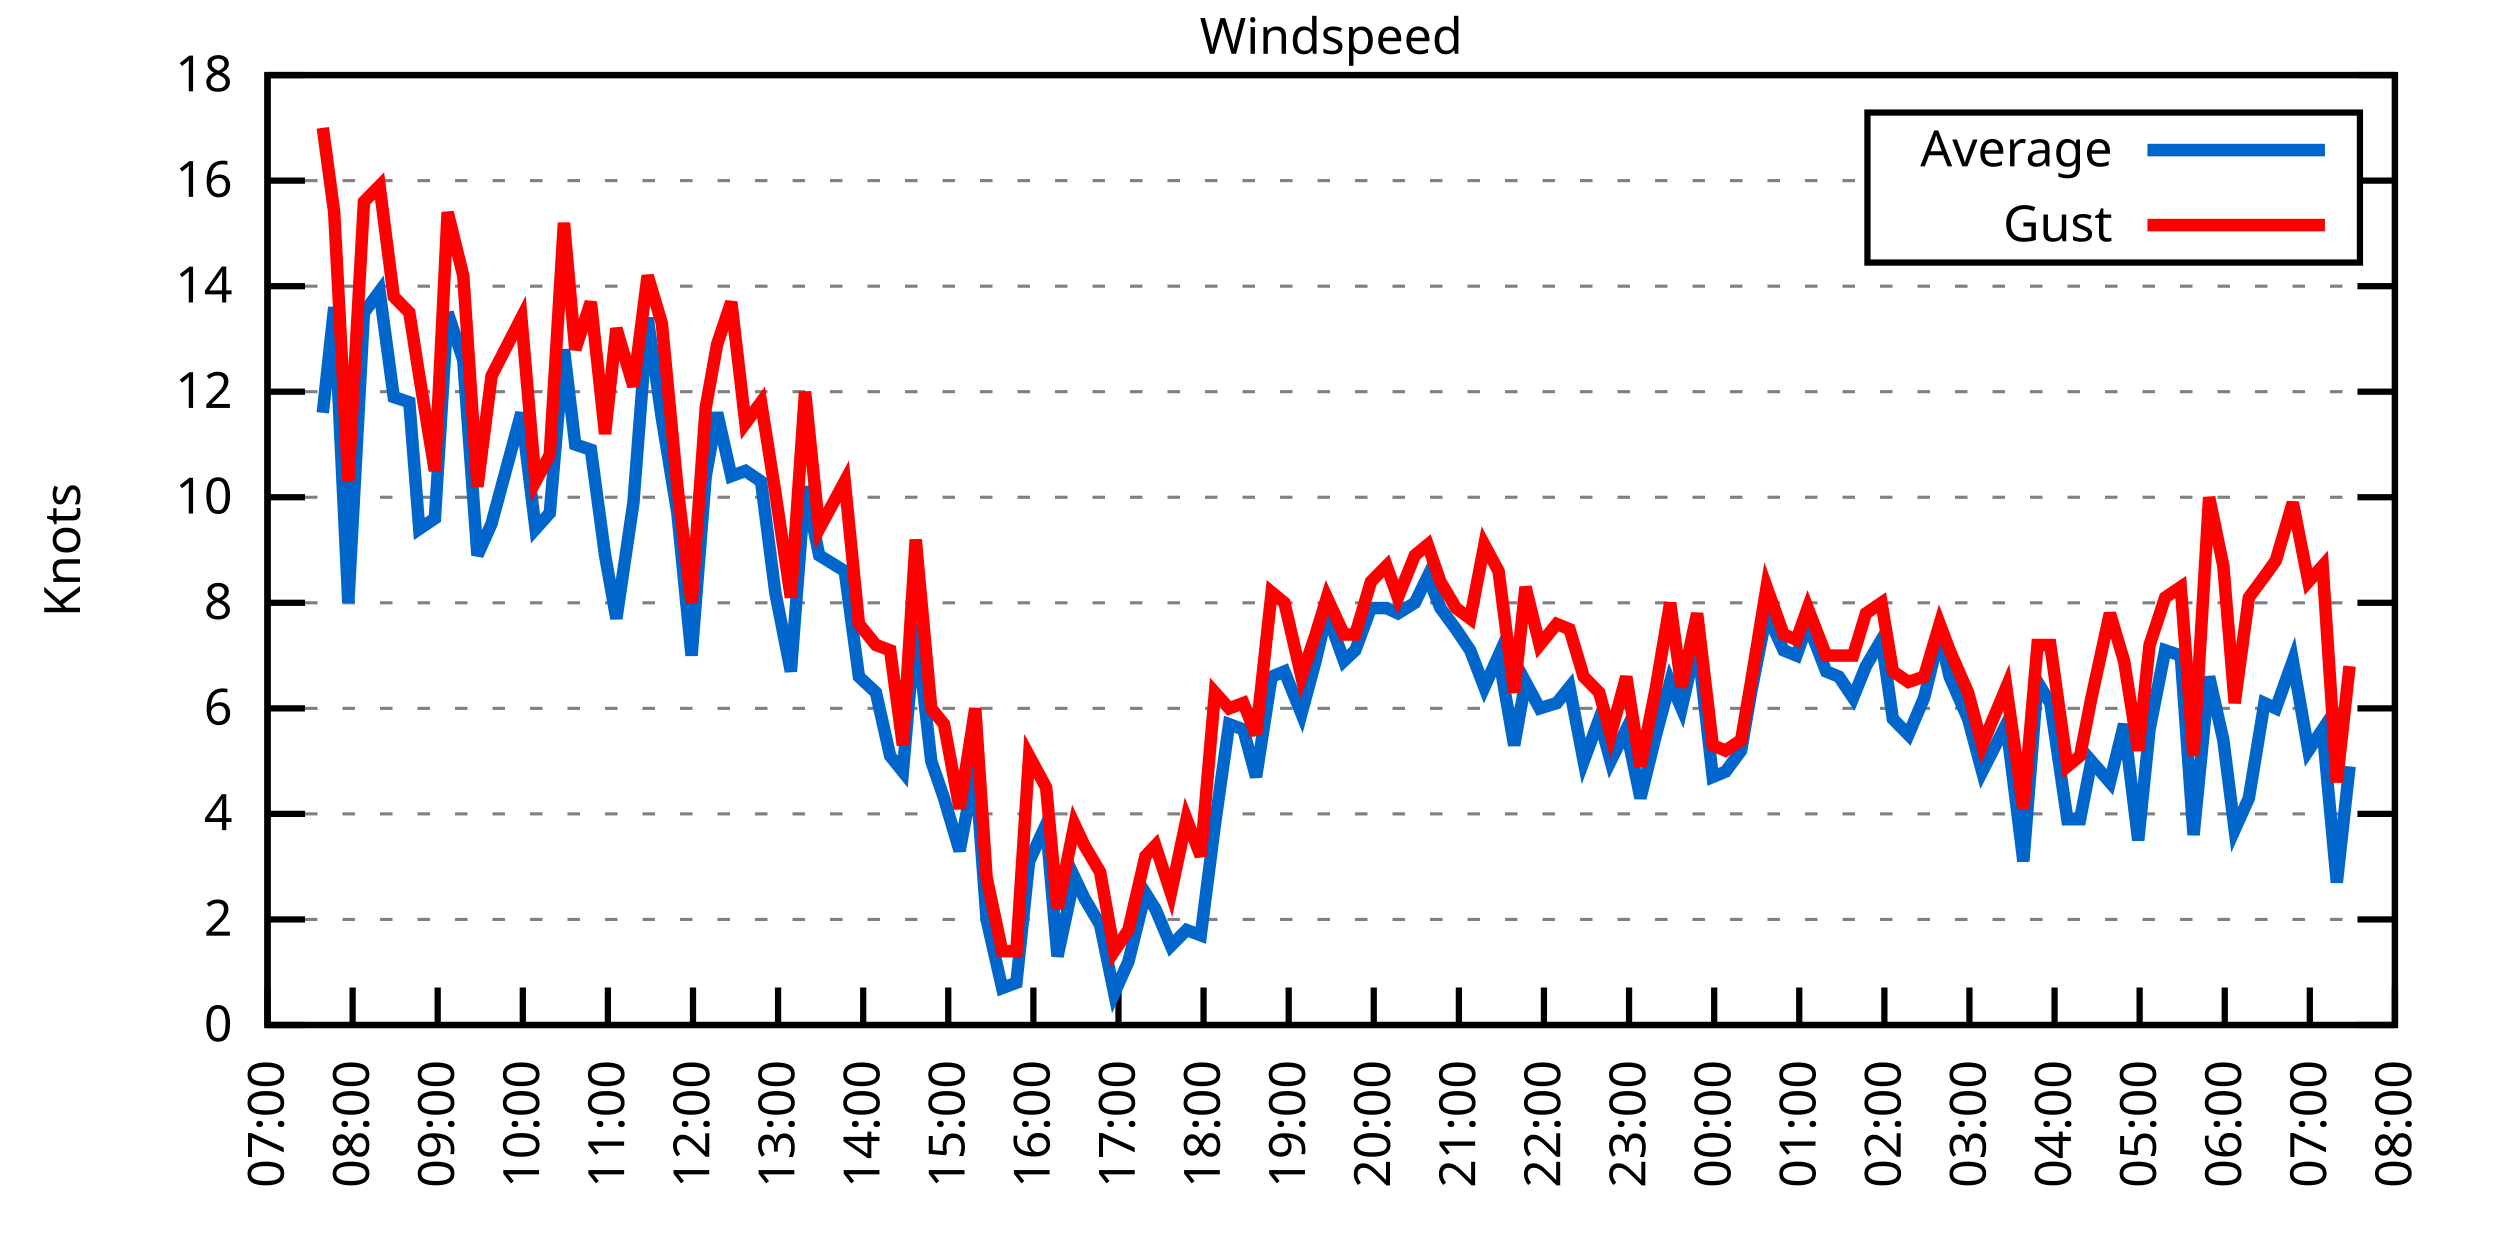
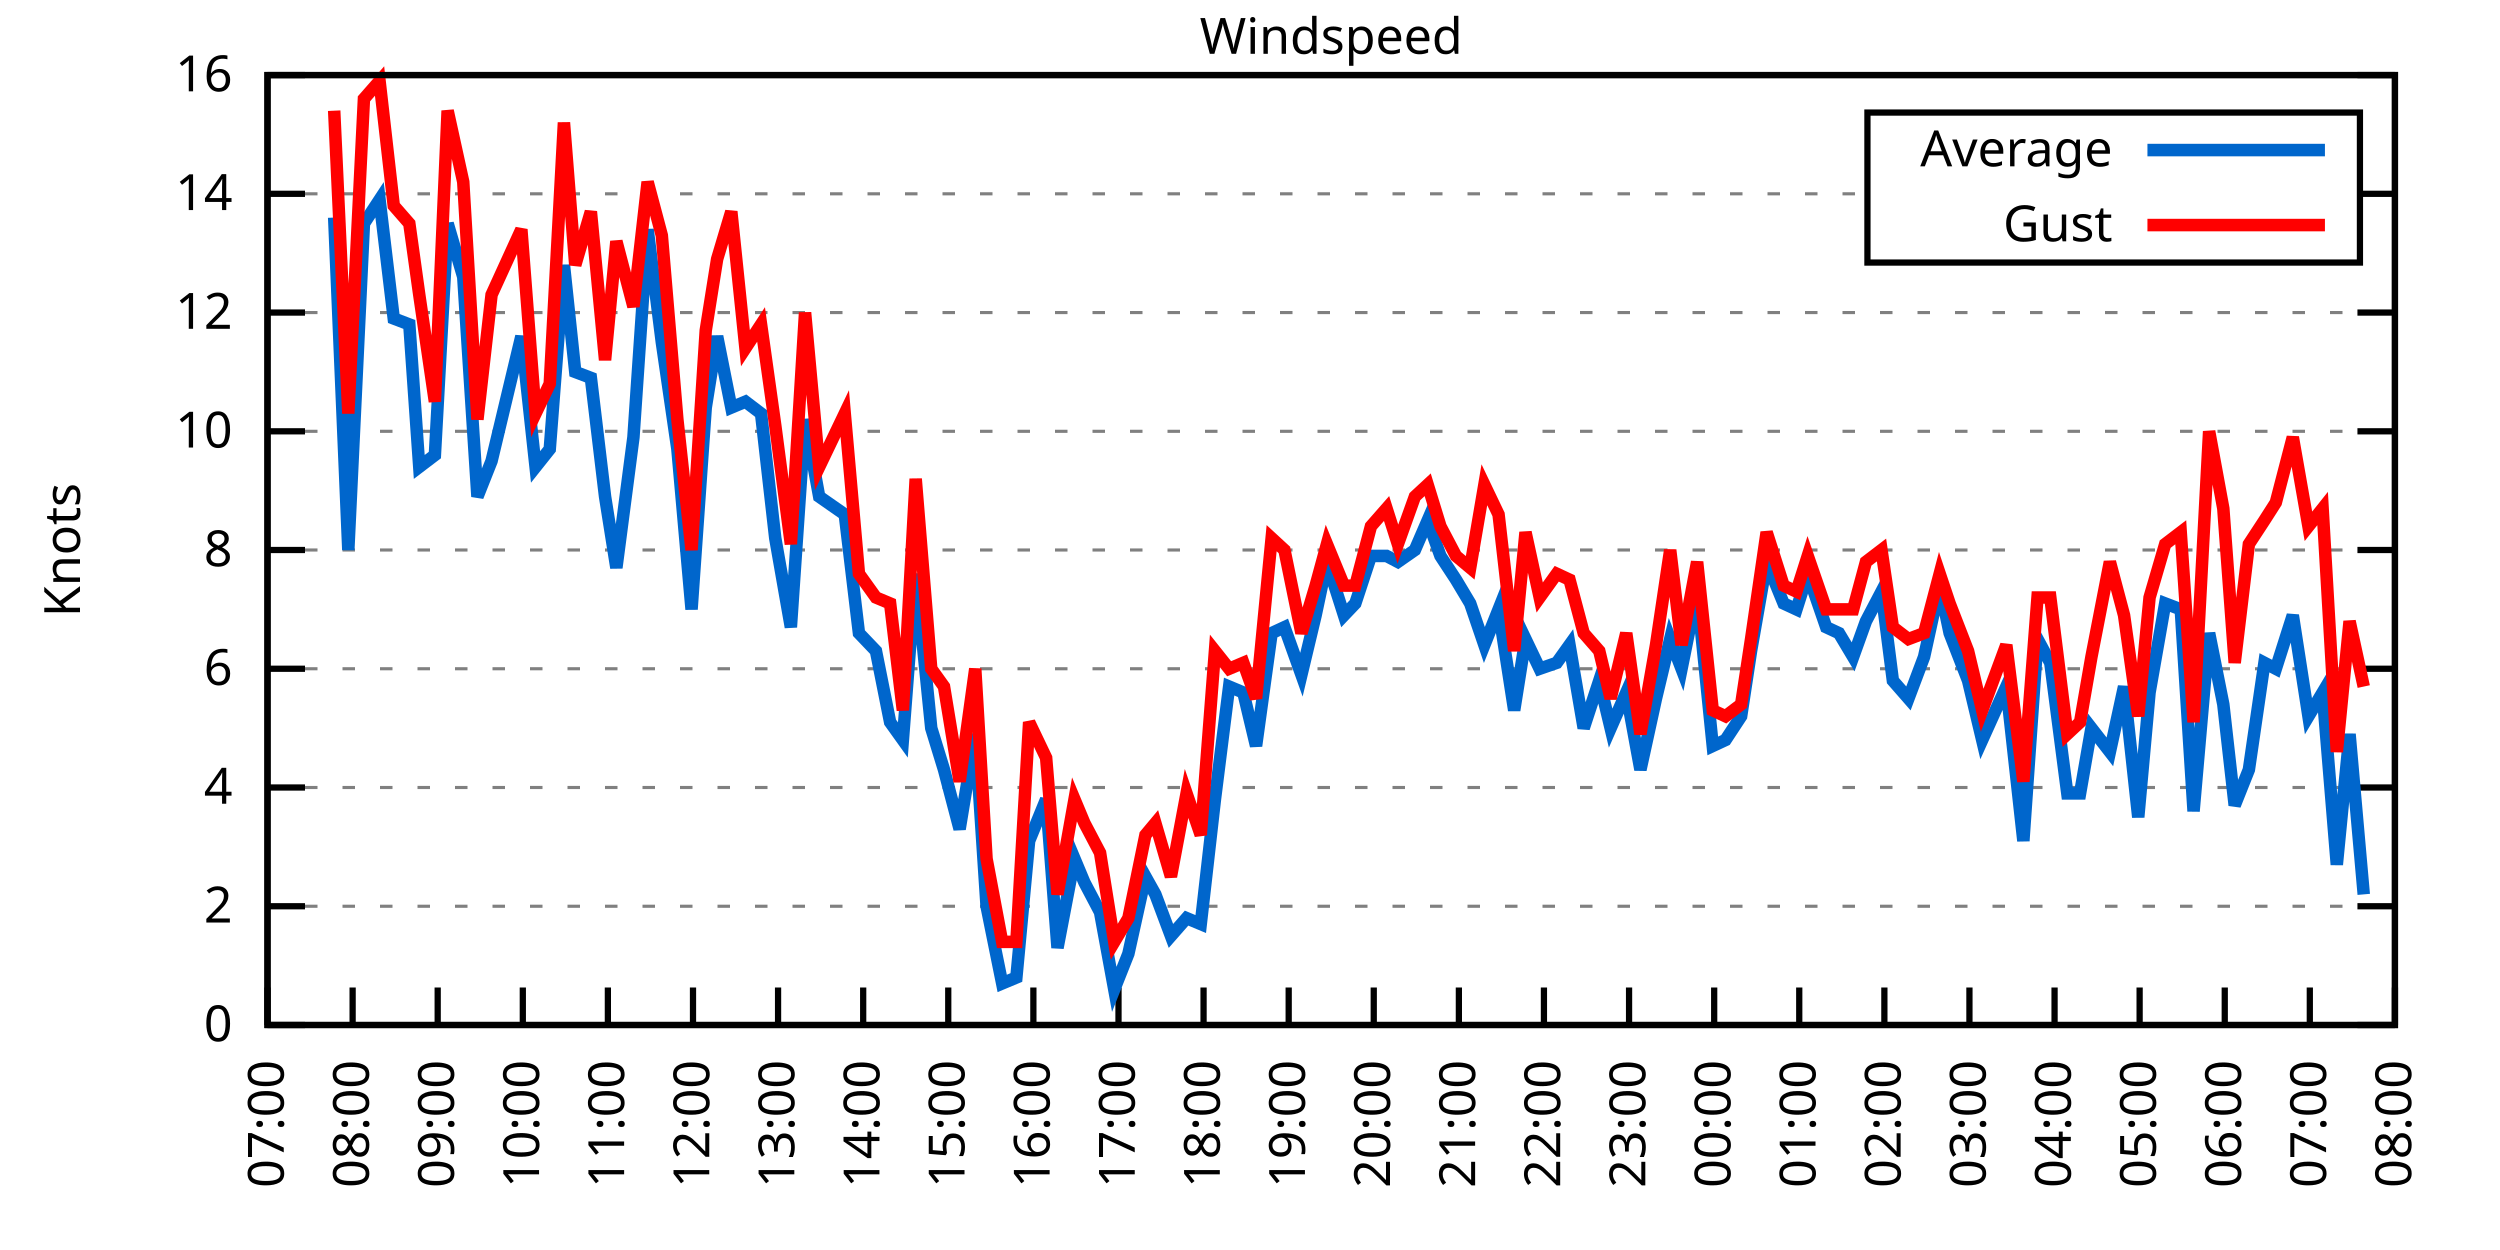
<svg xmlns="http://www.w3.org/2000/svg" xmlns:xlink="http://www.w3.org/1999/xlink" width="400" height="200" viewBox="0 0 400 200">
  <g id="gnuplot_canvas">
    <rect x="0" y="0" width="400" height="200" fill="none" />
    <defs>
      <circle id="gpDot" r="0.5" stroke-width="0.5" stroke="currentColor" />
      <path id="gpPt0" stroke-width="0.333" stroke="currentColor" d="M-1,0 h2 M0,-1 v2" />
      <path id="gpPt1" stroke-width="0.333" stroke="currentColor" d="M-1,-1 L1,1 M1,-1 L-1,1" />
      <path id="gpPt2" stroke-width="0.333" stroke="currentColor" d="M-1,0 L1,0 M0,-1 L0,1 M-1,-1 L1,1 M-1,1 L1,-1" />
      <rect id="gpPt3" stroke-width="0.333" stroke="currentColor" x="-1" y="-1" width="2" height="2" />
      <rect id="gpPt4" stroke-width="0.333" stroke="currentColor" fill="currentColor" x="-1" y="-1" width="2" height="2" />
      <circle id="gpPt5" stroke-width="0.333" stroke="currentColor" cx="0" cy="0" r="1" />
      <use xlink:href="#gpPt5" id="gpPt6" fill="currentColor" stroke="none" />
      <path id="gpPt7" stroke-width="0.333" stroke="currentColor" d="M0,-1.33 L-1.33,0.67 L1.33,0.67 z" />
      <use xlink:href="#gpPt7" id="gpPt8" fill="currentColor" stroke="none" />
      <use xlink:href="#gpPt7" id="gpPt9" stroke="currentColor" transform="rotate(180)" />
      <use xlink:href="#gpPt9" id="gpPt10" fill="currentColor" stroke="none" />
      <use xlink:href="#gpPt3" id="gpPt11" stroke="currentColor" transform="rotate(45)" />
      <use xlink:href="#gpPt11" id="gpPt12" fill="currentColor" stroke="none" />
      <path id="gpPt13" stroke-width="0.333" stroke="currentColor" d="M0,1.330 L1.265,0.411 L0.782,-1.067 L-0.782,-1.076 L-1.265,0.411 z" />
      <use xlink:href="#gpPt13" id="gpPt14" fill="currentColor" stroke="none" />
      <filter id="textbox" filterUnits="objectBoundingBox" x="0" y="0" height="1" width="1">
        <feFlood flood-color="white" flood-opacity="1" result="bgnd" />
        <feComposite in="SourceGraphic" in2="bgnd" operator="atop" />
      </filter>
      <filter id="greybox" filterUnits="objectBoundingBox" x="0" y="0" height="1" width="1">
        <feFlood flood-color="lightgrey" flood-opacity="1" result="grey" />
        <feComposite in="SourceGraphic" in2="grey" operator="atop" />
      </filter>
    </defs>
    <g fill="none" color="white" stroke="currentColor" stroke-width="1.00" stroke-linecap="butt" stroke-linejoin="miter">
</g>
    <g fill="none" color="black" stroke="currentColor" stroke-width="1.00" stroke-linecap="butt" stroke-linejoin="miter">
      <g stroke="none" shape-rendering="crispEdges">
        <polygon fill="rgb(255, 255, 255)" points="42.80,164.00 383.18,164.00 383.18,12.02 42.80,12.02 " />
      </g>
    </g>
    <g fill="none" color="black" stroke="currentColor" stroke-width="1.00" stroke-linecap="butt" stroke-linejoin="miter">
</g>
    <g fill="none" color="black" stroke="black" stroke-width="0.50" stroke-linecap="butt" stroke-linejoin="miter">
</g>
    <g fill="none" color="gray" stroke="currentColor" stroke-width="0.50" stroke-linecap="butt" stroke-linejoin="miter">
      <path stroke="gray" stroke-dasharray="2,4" class="gridline" d="M42.80,164.00 L383.19,164.00  " />
    </g>
    <g fill="none" color="gray" stroke="gray" stroke-width="1.00" stroke-linecap="butt" stroke-linejoin="miter">
</g>
    <g fill="none" color="black" stroke="currentColor" stroke-width="1.00" stroke-linecap="butt" stroke-linejoin="miter">
      <path stroke="black" d="M42.80,164.00 L48.80,164.00 M383.19,164.00 L377.19,164.00  " />
      <g transform="translate(37.20,166.60)" stroke="none" fill="black" font-family="Sans" font-size="8.00" text-anchor="end">
        <text>
          <tspan font-family="Sans"> 0</tspan>
        </text>
      </g>
    </g>
    <g fill="none" color="black" stroke="currentColor" stroke-width="1.00" stroke-linecap="butt" stroke-linejoin="miter">
</g>
    <g fill="none" color="black" stroke="black" stroke-width="0.50" stroke-linecap="butt" stroke-linejoin="miter">
</g>
    <g fill="none" color="gray" stroke="currentColor" stroke-width="0.50" stroke-linecap="butt" stroke-linejoin="miter">
-       <path stroke="gray" stroke-dasharray="2,4" class="gridline" d="M42.80,147.11 L383.19,147.11  " />
-     </g>
-     <g fill="none" color="gray" stroke="gray" stroke-width="1.00" stroke-linecap="butt" stroke-linejoin="miter">
- </g>
-     <g fill="none" color="black" stroke="currentColor" stroke-width="1.00" stroke-linecap="butt" stroke-linejoin="miter">
-       <path stroke="black" d="M42.80,147.11 L48.80,147.11 M383.19,147.11 L377.19,147.11  " />
-       <g transform="translate(37.20,149.71)" stroke="none" fill="black" font-family="Sans" font-size="8.00" text-anchor="end">
+       <path stroke="gray" stroke-dasharray="2,4" class="gridline" d="M42.80,145.00 L383.19,145.00  " />
+     </g>
+     <g fill="none" color="gray" stroke="gray" stroke-width="1.00" stroke-linecap="butt" stroke-linejoin="miter">
+ </g>
+     <g fill="none" color="black" stroke="currentColor" stroke-width="1.00" stroke-linecap="butt" stroke-linejoin="miter">
+       <path stroke="black" d="M42.80,145.00 L48.80,145.00 M383.19,145.00 L377.19,145.00  " />
+       <g transform="translate(37.20,147.60)" stroke="none" fill="black" font-family="Sans" font-size="8.00" text-anchor="end">
        <text>
          <tspan font-family="Sans"> 2</tspan>
        </text>
      </g>
    </g>
    <g fill="none" color="black" stroke="currentColor" stroke-width="1.00" stroke-linecap="butt" stroke-linejoin="miter">
</g>
    <g fill="none" color="black" stroke="black" stroke-width="0.50" stroke-linecap="butt" stroke-linejoin="miter">
</g>
    <g fill="none" color="gray" stroke="currentColor" stroke-width="0.50" stroke-linecap="butt" stroke-linejoin="miter">
-       <path stroke="gray" stroke-dasharray="2,4" class="gridline" d="M42.80,130.22 L383.19,130.22  " />
-     </g>
-     <g fill="none" color="gray" stroke="gray" stroke-width="1.00" stroke-linecap="butt" stroke-linejoin="miter">
- </g>
-     <g fill="none" color="black" stroke="currentColor" stroke-width="1.00" stroke-linecap="butt" stroke-linejoin="miter">
-       <path stroke="black" d="M42.80,130.22 L48.80,130.22 M383.19,130.22 L377.19,130.22  " />
-       <g transform="translate(37.20,132.82)" stroke="none" fill="black" font-family="Sans" font-size="8.00" text-anchor="end">
+       <path stroke="gray" stroke-dasharray="2,4" class="gridline" d="M42.80,126.00 L383.19,126.00  " />
+     </g>
+     <g fill="none" color="gray" stroke="gray" stroke-width="1.00" stroke-linecap="butt" stroke-linejoin="miter">
+ </g>
+     <g fill="none" color="black" stroke="currentColor" stroke-width="1.00" stroke-linecap="butt" stroke-linejoin="miter">
+       <path stroke="black" d="M42.80,126.00 L48.80,126.00 M383.19,126.00 L377.19,126.00  " />
+       <g transform="translate(37.20,128.60)" stroke="none" fill="black" font-family="Sans" font-size="8.00" text-anchor="end">
        <text>
          <tspan font-family="Sans"> 4</tspan>
        </text>
      </g>
    </g>
    <g fill="none" color="black" stroke="currentColor" stroke-width="1.00" stroke-linecap="butt" stroke-linejoin="miter">
</g>
    <g fill="none" color="black" stroke="black" stroke-width="0.50" stroke-linecap="butt" stroke-linejoin="miter">
</g>
    <g fill="none" color="gray" stroke="currentColor" stroke-width="0.50" stroke-linecap="butt" stroke-linejoin="miter">
-       <path stroke="gray" stroke-dasharray="2,4" class="gridline" d="M42.80,113.34 L383.19,113.34  " />
-     </g>
-     <g fill="none" color="gray" stroke="gray" stroke-width="1.00" stroke-linecap="butt" stroke-linejoin="miter">
- </g>
-     <g fill="none" color="black" stroke="currentColor" stroke-width="1.00" stroke-linecap="butt" stroke-linejoin="miter">
-       <path stroke="black" d="M42.80,113.34 L48.80,113.34 M383.19,113.34 L377.19,113.34  " />
-       <g transform="translate(37.20,115.94)" stroke="none" fill="black" font-family="Sans" font-size="8.00" text-anchor="end">
+       <path stroke="gray" stroke-dasharray="2,4" class="gridline" d="M42.80,107.00 L383.19,107.00  " />
+     </g>
+     <g fill="none" color="gray" stroke="gray" stroke-width="1.00" stroke-linecap="butt" stroke-linejoin="miter">
+ </g>
+     <g fill="none" color="black" stroke="currentColor" stroke-width="1.00" stroke-linecap="butt" stroke-linejoin="miter">
+       <path stroke="black" d="M42.80,107.00 L48.80,107.00 M383.19,107.00 L377.19,107.00  " />
+       <g transform="translate(37.20,109.60)" stroke="none" fill="black" font-family="Sans" font-size="8.00" text-anchor="end">
        <text>
          <tspan font-family="Sans"> 6</tspan>
        </text>
      </g>
    </g>
    <g fill="none" color="black" stroke="currentColor" stroke-width="1.00" stroke-linecap="butt" stroke-linejoin="miter">
</g>
    <g fill="none" color="black" stroke="black" stroke-width="0.50" stroke-linecap="butt" stroke-linejoin="miter">
</g>
    <g fill="none" color="gray" stroke="currentColor" stroke-width="0.50" stroke-linecap="butt" stroke-linejoin="miter">
-       <path stroke="gray" stroke-dasharray="2,4" class="gridline" d="M42.80,96.45 L383.19,96.45  " />
-     </g>
-     <g fill="none" color="gray" stroke="gray" stroke-width="1.00" stroke-linecap="butt" stroke-linejoin="miter">
- </g>
-     <g fill="none" color="black" stroke="currentColor" stroke-width="1.00" stroke-linecap="butt" stroke-linejoin="miter">
-       <path stroke="black" d="M42.80,96.45 L48.80,96.45 M383.19,96.45 L377.19,96.45  " />
-       <g transform="translate(37.20,99.05)" stroke="none" fill="black" font-family="Sans" font-size="8.00" text-anchor="end">
+       <path stroke="gray" stroke-dasharray="2,4" class="gridline" d="M42.80,88.00 L383.19,88.00  " />
+     </g>
+     <g fill="none" color="gray" stroke="gray" stroke-width="1.00" stroke-linecap="butt" stroke-linejoin="miter">
+ </g>
+     <g fill="none" color="black" stroke="currentColor" stroke-width="1.00" stroke-linecap="butt" stroke-linejoin="miter">
+       <path stroke="black" d="M42.80,88.00 L48.80,88.00 M383.19,88.00 L377.19,88.00  " />
+       <g transform="translate(37.20,90.60)" stroke="none" fill="black" font-family="Sans" font-size="8.00" text-anchor="end">
        <text>
          <tspan font-family="Sans"> 8</tspan>
        </text>
      </g>
    </g>
    <g fill="none" color="black" stroke="currentColor" stroke-width="1.00" stroke-linecap="butt" stroke-linejoin="miter">
</g>
    <g fill="none" color="black" stroke="black" stroke-width="0.50" stroke-linecap="butt" stroke-linejoin="miter">
</g>
    <g fill="none" color="gray" stroke="currentColor" stroke-width="0.50" stroke-linecap="butt" stroke-linejoin="miter">
-       <path stroke="gray" stroke-dasharray="2,4" class="gridline" d="M42.80,79.56 L383.19,79.56  " />
-     </g>
-     <g fill="none" color="gray" stroke="gray" stroke-width="1.00" stroke-linecap="butt" stroke-linejoin="miter">
- </g>
-     <g fill="none" color="black" stroke="currentColor" stroke-width="1.00" stroke-linecap="butt" stroke-linejoin="miter">
-       <path stroke="black" d="M42.80,79.56 L48.80,79.56 M383.19,79.56 L377.19,79.56  " />
-       <g transform="translate(37.20,82.16)" stroke="none" fill="black" font-family="Sans" font-size="8.00" text-anchor="end">
+       <path stroke="gray" stroke-dasharray="2,4" class="gridline" d="M42.80,69.01 L383.19,69.01  " />
+     </g>
+     <g fill="none" color="gray" stroke="gray" stroke-width="1.00" stroke-linecap="butt" stroke-linejoin="miter">
+ </g>
+     <g fill="none" color="black" stroke="currentColor" stroke-width="1.00" stroke-linecap="butt" stroke-linejoin="miter">
+       <path stroke="black" d="M42.80,69.01 L48.80,69.01 M383.19,69.01 L377.19,69.01  " />
+       <g transform="translate(37.20,71.61)" stroke="none" fill="black" font-family="Sans" font-size="8.00" text-anchor="end">
        <text>
          <tspan font-family="Sans"> 10</tspan>
        </text>
      </g>
    </g>
    <g fill="none" color="black" stroke="currentColor" stroke-width="1.00" stroke-linecap="butt" stroke-linejoin="miter">
</g>
    <g fill="none" color="black" stroke="black" stroke-width="0.50" stroke-linecap="butt" stroke-linejoin="miter">
</g>
    <g fill="none" color="gray" stroke="currentColor" stroke-width="0.50" stroke-linecap="butt" stroke-linejoin="miter">
-       <path stroke="gray" stroke-dasharray="2,4" class="gridline" d="M42.80,62.67 L383.19,62.67  " />
-     </g>
-     <g fill="none" color="gray" stroke="gray" stroke-width="1.00" stroke-linecap="butt" stroke-linejoin="miter">
- </g>
-     <g fill="none" color="black" stroke="currentColor" stroke-width="1.00" stroke-linecap="butt" stroke-linejoin="miter">
-       <path stroke="black" d="M42.80,62.67 L48.80,62.67 M383.19,62.67 L377.19,62.67  " />
-       <g transform="translate(37.20,65.27)" stroke="none" fill="black" font-family="Sans" font-size="8.00" text-anchor="end">
+       <path stroke="gray" stroke-dasharray="2,4" class="gridline" d="M42.80,50.01 L383.19,50.01  " />
+     </g>
+     <g fill="none" color="gray" stroke="gray" stroke-width="1.00" stroke-linecap="butt" stroke-linejoin="miter">
+ </g>
+     <g fill="none" color="black" stroke="currentColor" stroke-width="1.00" stroke-linecap="butt" stroke-linejoin="miter">
+       <path stroke="black" d="M42.80,50.01 L48.80,50.01 M383.19,50.01 L377.19,50.01  " />
+       <g transform="translate(37.20,52.61)" stroke="none" fill="black" font-family="Sans" font-size="8.00" text-anchor="end">
        <text>
          <tspan font-family="Sans"> 12</tspan>
        </text>
      </g>
    </g>
    <g fill="none" color="black" stroke="currentColor" stroke-width="1.00" stroke-linecap="butt" stroke-linejoin="miter">
</g>
    <g fill="none" color="black" stroke="black" stroke-width="0.50" stroke-linecap="butt" stroke-linejoin="miter">
</g>
    <g fill="none" color="gray" stroke="currentColor" stroke-width="0.50" stroke-linecap="butt" stroke-linejoin="miter">
-       <path stroke="gray" stroke-dasharray="2,4" class="gridline" d="M42.80,45.79 L383.19,45.79  " />
-     </g>
-     <g fill="none" color="gray" stroke="gray" stroke-width="1.00" stroke-linecap="butt" stroke-linejoin="miter">
- </g>
-     <g fill="none" color="black" stroke="currentColor" stroke-width="1.00" stroke-linecap="butt" stroke-linejoin="miter">
-       <path stroke="black" d="M42.80,45.79 L48.80,45.79 M383.19,45.79 L377.19,45.79  " />
-       <g transform="translate(37.20,48.39)" stroke="none" fill="black" font-family="Sans" font-size="8.00" text-anchor="end">
+       <path stroke="gray" stroke-dasharray="2,4" class="gridline" d="M42.80,31.01 L298.79,31.01 M377.59,31.01 L383.19,31.01  " />
+     </g>
+     <g fill="none" color="gray" stroke="gray" stroke-width="1.00" stroke-linecap="butt" stroke-linejoin="miter">
+ </g>
+     <g fill="none" color="black" stroke="currentColor" stroke-width="1.00" stroke-linecap="butt" stroke-linejoin="miter">
+       <path stroke="black" d="M42.80,31.01 L48.80,31.01 M383.19,31.01 L377.19,31.01  " />
+       <g transform="translate(37.20,33.61)" stroke="none" fill="black" font-family="Sans" font-size="8.00" text-anchor="end">
        <text>
          <tspan font-family="Sans"> 14</tspan>
-         </text>
-       </g>
-     </g>
-     <g fill="none" color="black" stroke="currentColor" stroke-width="1.00" stroke-linecap="butt" stroke-linejoin="miter">
- </g>
-     <g fill="none" color="black" stroke="black" stroke-width="0.50" stroke-linecap="butt" stroke-linejoin="miter">
- </g>
-     <g fill="none" color="gray" stroke="currentColor" stroke-width="0.50" stroke-linecap="butt" stroke-linejoin="miter">
-       <path stroke="gray" stroke-dasharray="2,4" class="gridline" d="M42.80,28.90 L298.79,28.90 M377.59,28.90 L383.19,28.90  " />
-     </g>
-     <g fill="none" color="gray" stroke="gray" stroke-width="1.00" stroke-linecap="butt" stroke-linejoin="miter">
- </g>
-     <g fill="none" color="black" stroke="currentColor" stroke-width="1.00" stroke-linecap="butt" stroke-linejoin="miter">
-       <path stroke="black" d="M42.80,28.90 L48.80,28.90 M383.19,28.90 L377.19,28.90  " />
-       <g transform="translate(37.20,31.50)" stroke="none" fill="black" font-family="Sans" font-size="8.00" text-anchor="end">
-         <text>
-           <tspan font-family="Sans"> 16</tspan>
        </text>
      </g>
    </g>
    <g fill="none" color="black" stroke="currentColor" stroke-width="1.00" stroke-linecap="butt" stroke-linejoin="miter">
</g>
    <g fill="none" color="black" stroke="black" stroke-width="0.50" stroke-linecap="butt" stroke-linejoin="miter">
</g>
    <g fill="none" color="gray" stroke="currentColor" stroke-width="0.50" stroke-linecap="butt" stroke-linejoin="miter">
      <path stroke="gray" stroke-dasharray="2,4" class="gridline" d="M42.80,12.01 L383.19,12.01  " />
    </g>
    <g fill="none" color="gray" stroke="gray" stroke-width="1.00" stroke-linecap="butt" stroke-linejoin="miter">
</g>
    <g fill="none" color="black" stroke="currentColor" stroke-width="1.00" stroke-linecap="butt" stroke-linejoin="miter">
      <path stroke="black" d="M42.80,12.01 L48.80,12.01 M383.19,12.01 L377.19,12.01  " />
      <g transform="translate(37.20,14.61)" stroke="none" fill="black" font-family="Sans" font-size="8.00" text-anchor="end">
        <text>
-           <tspan font-family="Sans"> 18</tspan>
+           <tspan font-family="Sans"> 16</tspan>
        </text>
      </g>
    </g>
    <g fill="none" color="black" stroke="currentColor" stroke-width="1.00" stroke-linecap="butt" stroke-linejoin="miter">
      <path stroke="black" d="M42.80,164.00 L42.80,158.00  " />
      <g transform="translate(45.40,169.60) rotate(270.00)" stroke="none" fill="black" font-family="Sans" font-size="8.00" text-anchor="end">
        <text>
          <tspan font-family="Sans">07:00</tspan>
        </text>
      </g>
    </g>
    <g fill="none" color="black" stroke="currentColor" stroke-width="1.00" stroke-linecap="butt" stroke-linejoin="miter">
      <path stroke="black" d="M56.42,164.00 L56.42,158.00  " />
      <g transform="translate(59.02,169.60) rotate(270.00)" stroke="none" fill="black" font-family="Sans" font-size="8.00" text-anchor="end">
        <text>
          <tspan font-family="Sans">08:00</tspan>
        </text>
      </g>
    </g>
    <g fill="none" color="black" stroke="currentColor" stroke-width="1.00" stroke-linecap="butt" stroke-linejoin="miter">
      <path stroke="black" d="M70.03,164.00 L70.03,158.00  " />
      <g transform="translate(72.63,169.60) rotate(270.00)" stroke="none" fill="black" font-family="Sans" font-size="8.00" text-anchor="end">
        <text>
          <tspan font-family="Sans">09:00</tspan>
        </text>
      </g>
    </g>
    <g fill="none" color="black" stroke="currentColor" stroke-width="1.00" stroke-linecap="butt" stroke-linejoin="miter">
      <path stroke="black" d="M83.65,164.00 L83.65,158.00  " />
      <g transform="translate(86.25,169.60) rotate(270.00)" stroke="none" fill="black" font-family="Sans" font-size="8.00" text-anchor="end">
        <text>
          <tspan font-family="Sans">10:00</tspan>
        </text>
      </g>
    </g>
    <g fill="none" color="black" stroke="currentColor" stroke-width="1.00" stroke-linecap="butt" stroke-linejoin="miter">
      <path stroke="black" d="M97.26,164.00 L97.26,158.00  " />
      <g transform="translate(99.86,169.60) rotate(270.00)" stroke="none" fill="black" font-family="Sans" font-size="8.00" text-anchor="end">
        <text>
          <tspan font-family="Sans">11:00</tspan>
        </text>
      </g>
    </g>
    <g fill="none" color="black" stroke="currentColor" stroke-width="1.00" stroke-linecap="butt" stroke-linejoin="miter">
      <path stroke="black" d="M110.88,164.00 L110.88,158.00  " />
      <g transform="translate(113.48,169.60) rotate(270.00)" stroke="none" fill="black" font-family="Sans" font-size="8.00" text-anchor="end">
        <text>
          <tspan font-family="Sans">12:00</tspan>
        </text>
      </g>
    </g>
    <g fill="none" color="black" stroke="currentColor" stroke-width="1.00" stroke-linecap="butt" stroke-linejoin="miter">
      <path stroke="black" d="M124.49,164.00 L124.49,158.00  " />
      <g transform="translate(127.09,169.60) rotate(270.00)" stroke="none" fill="black" font-family="Sans" font-size="8.00" text-anchor="end">
        <text>
          <tspan font-family="Sans">13:00</tspan>
        </text>
      </g>
    </g>
    <g fill="none" color="black" stroke="currentColor" stroke-width="1.00" stroke-linecap="butt" stroke-linejoin="miter">
      <path stroke="black" d="M138.11,164.00 L138.11,158.00  " />
      <g transform="translate(140.71,169.60) rotate(270.00)" stroke="none" fill="black" font-family="Sans" font-size="8.00" text-anchor="end">
        <text>
          <tspan font-family="Sans">14:00</tspan>
        </text>
      </g>
    </g>
    <g fill="none" color="black" stroke="currentColor" stroke-width="1.00" stroke-linecap="butt" stroke-linejoin="miter">
      <path stroke="black" d="M151.72,164.00 L151.72,158.00  " />
      <g transform="translate(154.32,169.60) rotate(270.00)" stroke="none" fill="black" font-family="Sans" font-size="8.00" text-anchor="end">
        <text>
          <tspan font-family="Sans">15:00</tspan>
        </text>
      </g>
    </g>
    <g fill="none" color="black" stroke="currentColor" stroke-width="1.00" stroke-linecap="butt" stroke-linejoin="miter">
      <path stroke="black" d="M165.34,164.00 L165.34,158.00  " />
      <g transform="translate(167.94,169.60) rotate(270.00)" stroke="none" fill="black" font-family="Sans" font-size="8.00" text-anchor="end">
        <text>
          <tspan font-family="Sans">16:00</tspan>
        </text>
      </g>
    </g>
    <g fill="none" color="black" stroke="currentColor" stroke-width="1.00" stroke-linecap="butt" stroke-linejoin="miter">
      <path stroke="black" d="M178.96,164.00 L178.96,158.00  " />
      <g transform="translate(181.56,169.60) rotate(270.00)" stroke="none" fill="black" font-family="Sans" font-size="8.00" text-anchor="end">
        <text>
          <tspan font-family="Sans">17:00</tspan>
        </text>
      </g>
    </g>
    <g fill="none" color="black" stroke="currentColor" stroke-width="1.00" stroke-linecap="butt" stroke-linejoin="miter">
      <path stroke="black" d="M192.57,164.00 L192.57,158.00  " />
      <g transform="translate(195.17,169.60) rotate(270.00)" stroke="none" fill="black" font-family="Sans" font-size="8.00" text-anchor="end">
        <text>
          <tspan font-family="Sans">18:00</tspan>
        </text>
      </g>
    </g>
    <g fill="none" color="black" stroke="currentColor" stroke-width="1.00" stroke-linecap="butt" stroke-linejoin="miter">
      <path stroke="black" d="M206.19,164.00 L206.19,158.00  " />
      <g transform="translate(208.79,169.60) rotate(270.00)" stroke="none" fill="black" font-family="Sans" font-size="8.00" text-anchor="end">
        <text>
          <tspan font-family="Sans">19:00</tspan>
        </text>
      </g>
    </g>
    <g fill="none" color="black" stroke="currentColor" stroke-width="1.00" stroke-linecap="butt" stroke-linejoin="miter">
      <path stroke="black" d="M219.80,164.00 L219.80,158.00  " />
      <g transform="translate(222.40,169.60) rotate(270.00)" stroke="none" fill="black" font-family="Sans" font-size="8.00" text-anchor="end">
        <text>
          <tspan font-family="Sans">20:00</tspan>
        </text>
      </g>
    </g>
    <g fill="none" color="black" stroke="currentColor" stroke-width="1.00" stroke-linecap="butt" stroke-linejoin="miter">
      <path stroke="black" d="M233.42,164.00 L233.42,158.00  " />
      <g transform="translate(236.02,169.60) rotate(270.00)" stroke="none" fill="black" font-family="Sans" font-size="8.00" text-anchor="end">
        <text>
          <tspan font-family="Sans">21:00</tspan>
        </text>
      </g>
    </g>
    <g fill="none" color="black" stroke="currentColor" stroke-width="1.00" stroke-linecap="butt" stroke-linejoin="miter">
      <path stroke="black" d="M247.03,164.00 L247.03,158.00  " />
      <g transform="translate(249.63,169.60) rotate(270.00)" stroke="none" fill="black" font-family="Sans" font-size="8.00" text-anchor="end">
        <text>
          <tspan font-family="Sans">22:00</tspan>
        </text>
      </g>
    </g>
    <g fill="none" color="black" stroke="currentColor" stroke-width="1.00" stroke-linecap="butt" stroke-linejoin="miter">
      <path stroke="black" d="M260.65,164.00 L260.65,158.00  " />
      <g transform="translate(263.25,169.60) rotate(270.00)" stroke="none" fill="black" font-family="Sans" font-size="8.00" text-anchor="end">
        <text>
          <tspan font-family="Sans">23:00</tspan>
        </text>
      </g>
    </g>
    <g fill="none" color="black" stroke="currentColor" stroke-width="1.00" stroke-linecap="butt" stroke-linejoin="miter">
      <path stroke="black" d="M274.27,164.00 L274.27,158.00  " />
      <g transform="translate(276.87,169.60) rotate(270.00)" stroke="none" fill="black" font-family="Sans" font-size="8.00" text-anchor="end">
        <text>
          <tspan font-family="Sans">00:00</tspan>
        </text>
      </g>
    </g>
    <g fill="none" color="black" stroke="currentColor" stroke-width="1.00" stroke-linecap="butt" stroke-linejoin="miter">
      <path stroke="black" d="M287.88,164.00 L287.88,158.00  " />
      <g transform="translate(290.48,169.60) rotate(270.00)" stroke="none" fill="black" font-family="Sans" font-size="8.00" text-anchor="end">
        <text>
          <tspan font-family="Sans">01:00</tspan>
        </text>
      </g>
    </g>
    <g fill="none" color="black" stroke="currentColor" stroke-width="1.00" stroke-linecap="butt" stroke-linejoin="miter">
      <path stroke="black" d="M301.50,164.00 L301.50,158.00  " />
      <g transform="translate(304.10,169.60) rotate(270.00)" stroke="none" fill="black" font-family="Sans" font-size="8.00" text-anchor="end">
        <text>
          <tspan font-family="Sans">02:00</tspan>
        </text>
      </g>
    </g>
    <g fill="none" color="black" stroke="currentColor" stroke-width="1.00" stroke-linecap="butt" stroke-linejoin="miter">
      <path stroke="black" d="M315.11,164.00 L315.11,158.00  " />
      <g transform="translate(317.71,169.60) rotate(270.00)" stroke="none" fill="black" font-family="Sans" font-size="8.00" text-anchor="end">
        <text>
          <tspan font-family="Sans">03:00</tspan>
        </text>
      </g>
    </g>
    <g fill="none" color="black" stroke="currentColor" stroke-width="1.00" stroke-linecap="butt" stroke-linejoin="miter">
      <path stroke="black" d="M328.73,164.00 L328.73,158.00  " />
      <g transform="translate(331.33,169.60) rotate(270.00)" stroke="none" fill="black" font-family="Sans" font-size="8.00" text-anchor="end">
        <text>
          <tspan font-family="Sans">04:00</tspan>
        </text>
      </g>
    </g>
    <g fill="none" color="black" stroke="currentColor" stroke-width="1.00" stroke-linecap="butt" stroke-linejoin="miter">
      <path stroke="black" d="M342.34,164.00 L342.34,158.00  " />
      <g transform="translate(344.94,169.60) rotate(270.00)" stroke="none" fill="black" font-family="Sans" font-size="8.00" text-anchor="end">
        <text>
          <tspan font-family="Sans">05:00</tspan>
        </text>
      </g>
    </g>
    <g fill="none" color="black" stroke="currentColor" stroke-width="1.00" stroke-linecap="butt" stroke-linejoin="miter">
      <path stroke="black" d="M355.96,164.00 L355.96,158.00  " />
      <g transform="translate(358.56,169.60) rotate(270.00)" stroke="none" fill="black" font-family="Sans" font-size="8.00" text-anchor="end">
        <text>
          <tspan font-family="Sans">06:00</tspan>
        </text>
      </g>
    </g>
    <g fill="none" color="black" stroke="currentColor" stroke-width="1.00" stroke-linecap="butt" stroke-linejoin="miter">
      <path stroke="black" d="M369.57,164.00 L369.57,158.00  " />
      <g transform="translate(372.17,169.60) rotate(270.00)" stroke="none" fill="black" font-family="Sans" font-size="8.00" text-anchor="end">
        <text>
          <tspan font-family="Sans">07:00</tspan>
        </text>
      </g>
    </g>
    <g fill="none" color="black" stroke="currentColor" stroke-width="1.00" stroke-linecap="butt" stroke-linejoin="miter">
      <path stroke="black" d="M383.19,164.00 L383.19,158.00  " />
      <g transform="translate(385.79,169.60) rotate(270.00)" stroke="none" fill="black" font-family="Sans" font-size="8.00" text-anchor="end">
        <text>
          <tspan font-family="Sans">08:00</tspan>
        </text>
      </g>
    </g>
    <g fill="none" color="black" stroke="currentColor" stroke-width="1.00" stroke-linecap="butt" stroke-linejoin="miter">
</g>
    <g fill="none" color="black" stroke="currentColor" stroke-width="1.00" stroke-linecap="butt" stroke-linejoin="miter">
      <path stroke="black" d="M42.80,12.01 L42.80,164.00 L383.19,164.00 L383.19,12.01 L42.80,12.01 Z  " />
    </g>
    <g fill="none" color="black" stroke="currentColor" stroke-width="1.00" stroke-linecap="butt" stroke-linejoin="miter">
</g>
    <g fill="none" color="black" stroke="currentColor" stroke-width="1.00" stroke-linecap="butt" stroke-linejoin="miter">
      <path stroke="black" d="M298.79,42.01 L298.79,18.01 L377.59,18.01 L377.59,42.01 L298.79,42.01 Z  " />
    </g>
    <g id="Windspeed_plot_1">
      <g fill="none" color="white" stroke="black" stroke-width="2.00" stroke-linecap="butt" stroke-linejoin="miter">
</g>
      <g fill="none" color="black" stroke="currentColor" stroke-width="2.00" stroke-linecap="butt" stroke-linejoin="miter">
        <g transform="translate(337.99,26.61)" stroke="none" fill="black" font-family="Sans" font-size="8.00" text-anchor="end">
          <text>
            <tspan font-family="Sans">Average</tspan>
          </text>
        </g>
      </g>
      <g fill="none" color="black" stroke="currentColor" stroke-width="2.00" stroke-linecap="butt" stroke-linejoin="miter">
-         <path stroke="rgb(  0, 102, 204)" d="M343.59,24.01 L371.99,24.01 M51.65,66.05 L53.47,49.16 L55.73,96.45 L58.23,50.01 L60.73,46.63 L63.00,63.52   L65.49,64.36 L67.08,84.63 L69.58,82.94 L71.62,50.01 L74.12,57.61 L76.39,88.85 L78.65,83.78 L83.42,66.05   L85.69,84.63 L87.96,82.09 L90.23,55.92 L92.04,71.12 L94.54,71.96 L96.81,88.85 L98.62,98.98 L101.35,80.41   L103.62,50.85 L105.89,66.90 L108.38,82.09 L110.65,104.89 L112.92,76.18 L114.74,66.05 L117.01,76.18 L119.27,75.34   L121.77,77.03 L124.04,94.76 L126.54,107.43 L128.81,77.87 L131.07,88.85 L135.16,91.38 L137.43,108.27 L140.15,110.80   L142.42,120.94 L144.46,123.47 L146.51,99.83 L149.00,121.78 L151.04,127.69 L153.54,136.14 L156.04,122.62 L157.85,147.11   L160.35,158.09 L162.62,157.24 L164.66,137.82 L167.38,131.91 L169.20,153.02 L171.92,140.36 L173.51,143.73 L176.01,147.96   L178.28,158.93 L180.54,153.87 L183.27,142.89 L184.86,145.42 L187.35,151.33 L189.85,148.80 L192.12,149.65 L194.39,131.91   L196.66,115.87 L198.93,116.71 L200.97,124.31 L203.46,108.27 L205.51,107.43 L208.23,114.18 L210.50,105.74 L212.31,98.14   L215.04,105.74 L216.85,104.05 L219.35,97.29 L221.85,97.29 L223.66,98.14 L226.38,96.45 L228.43,92.23 L230.47,97.29   L232.96,100.67 L235.23,104.05 L237.50,109.96 L239.77,104.89 L242.27,119.25 L244.08,109.11 L246.35,113.34 L249.08,112.49   L251.12,109.96 L253.39,121.78 L255.88,115.03 L257.70,121.78 L260.20,116.71 L262.47,127.69 L264.96,117.56 L267.23,109.11   L269.05,113.34 L271.54,102.36 L274.04,124.31 L276.08,123.47 L278.58,120.09 L280.17,110.80 L282.66,98.14 L285.38,104.05   L287.43,104.89 L289.24,99.83 L292.19,107.43 L294.23,108.27 L296.50,111.65 L298.55,106.58 L301.04,102.36 L302.86,115.03   L305.35,117.56 L307.85,111.65 L310.35,101.52 L311.94,108.27 L314.89,115.03 L317.15,123.47 L321.01,115.87 L323.74,137.82   L326.00,109.11 L328.05,112.49 L330.77,131.07 L332.81,131.07 L334.63,121.78 L337.58,125.16 L339.85,115.87 L342.12,134.45   L343.93,116.71 L346.43,104.05 L348.92,104.89 L350.97,133.60 L353.46,108.27 L355.73,118.40 L357.55,132.76 L359.82,127.69   L362.31,112.49 L364.13,113.34 L366.85,105.74 L369.35,120.09 L371.62,116.71 L373.89,141.20 L375.93,122.62  " />
+         <path stroke="rgb(  0, 102, 204)" d="M343.59,24.01 L371.99,24.01 M53.47,34.81 L55.73,88.00 L58.23,35.76 L60.73,31.96 L63.00,50.96 L65.49,51.91   L67.08,74.71 L69.58,72.81 L71.62,35.76 L74.12,44.31 L76.39,79.46 L78.65,73.76 L83.42,53.81 L85.69,74.71   L87.96,71.86 L90.23,42.41 L92.04,59.51 L94.54,60.46 L96.81,79.46 L98.62,90.85 L101.35,69.96 L103.62,36.71   L105.89,54.76 L108.38,71.86 L110.65,97.50 L112.92,65.21 L114.74,53.81 L117.01,65.21 L119.27,64.26 L121.77,66.16   L124.04,86.11 L126.54,100.35 L128.81,67.11 L131.07,79.46 L135.16,82.31 L137.43,101.30 L140.15,104.15 L142.42,115.55   L144.46,118.40 L146.51,91.80 L149.00,116.50 L151.04,123.15 L153.54,132.65 L156.04,117.45 L157.85,145.00 L160.35,157.35   L162.62,156.40 L164.66,134.55 L167.38,127.90 L169.20,151.65 L171.92,137.40 L173.51,141.20 L176.01,145.95 L178.28,158.30   L180.54,152.60 L183.27,140.25 L184.86,143.10 L187.35,149.75 L189.85,146.90 L192.12,147.85 L194.39,127.90 L196.66,109.85   L198.93,110.80 L200.97,119.35 L203.46,101.30 L205.51,100.35 L208.23,107.95 L210.50,98.45 L212.31,89.90 L215.04,98.45   L216.85,96.55 L219.35,88.95 L221.85,88.95 L223.66,89.90 L226.38,88.00 L228.43,83.26 L230.47,88.95 L232.96,92.75   L235.23,96.55 L237.50,103.20 L239.77,97.50 L242.27,113.65 L244.08,102.25 L246.35,107.00 L249.08,106.05 L251.12,103.20   L253.39,116.50 L255.88,108.90 L257.70,116.50 L260.20,110.80 L262.47,123.15 L264.96,111.75 L267.23,102.25 L269.05,107.00   L271.54,94.65 L274.04,119.35 L276.08,118.40 L278.58,114.60 L280.17,104.15 L282.66,89.90 L285.38,96.55 L287.43,97.50   L289.24,91.80 L292.19,100.35 L294.23,101.30 L296.50,105.10 L298.55,99.40 L301.04,94.65 L302.86,108.90 L305.35,111.75   L307.85,105.10 L310.35,93.70 L311.94,101.30 L314.89,108.90 L317.15,118.40 L321.01,109.85 L323.74,134.55 L326.00,102.25   L328.05,106.05 L330.77,126.95 L332.81,126.95 L334.63,116.50 L337.58,120.30 L339.85,109.85 L342.12,130.75 L343.93,110.80   L346.43,96.55 L348.92,97.50 L350.97,129.80 L353.46,101.30 L355.73,112.70 L357.55,128.85 L359.82,123.15 L362.31,106.05   L364.13,107.00 L366.85,98.45 L369.35,114.60 L371.62,110.80 L373.89,138.35 L375.93,117.45 L378.20,143.10  " />
      </g>
    </g>
    <g id="Windspeed_plot_2">
      <g fill="none" color="black" stroke="currentColor" stroke-width="2.00" stroke-linecap="butt" stroke-linejoin="miter">
        <g transform="translate(337.99,38.61)" stroke="none" fill="black" font-family="Sans" font-size="8.00" text-anchor="end">
          <text>
            <tspan font-family="Sans">Gust</tspan>
          </text>
        </g>
      </g>
      <g fill="none" color="black" stroke="currentColor" stroke-width="2.00" stroke-linecap="butt" stroke-linejoin="miter">
-         <path stroke="rgb(255,   0,   0)" d="M343.59,36.01 L371.99,36.01 M51.65,20.45 L53.47,33.96 L55.73,77.03 L58.23,32.28 L60.73,29.74 L63.00,47.47   L65.49,50.01 L67.08,60.14 L69.58,75.34 L71.62,33.96 L74.12,44.10 L76.39,77.87 L78.65,60.14 L83.42,50.85   L85.69,77.03 L87.96,72.81 L90.23,35.65 L92.04,55.92 L94.54,48.32 L96.81,69.43 L98.62,52.54 L101.35,61.83   L103.62,44.10 L105.89,51.70 L108.38,77.87 L110.65,96.45 L112.92,65.21 L114.74,55.07 L117.01,48.32 L119.27,67.74   L121.77,64.36 L124.04,78.72 L126.54,95.60 L128.81,62.67 L131.07,84.63 L135.16,77.03 L137.43,99.83 L140.15,103.20   L142.42,104.05 L144.46,119.25 L146.51,86.32 L149.00,113.34 L151.04,115.87 L153.54,129.38 L156.04,113.34 L157.85,140.36   L160.35,152.18 L162.62,152.18 L164.66,120.94 L167.38,126.00 L169.20,145.42 L171.92,131.91 L173.51,135.29 L176.01,139.51   L178.28,152.18 L180.54,148.80 L183.27,136.98 L184.86,135.29 L187.35,142.89 L189.85,131.07 L192.12,136.98 L194.39,110.80   L196.66,113.34 L198.93,112.49 L200.97,117.56 L203.46,94.76 L205.51,96.45 L208.23,108.27 L210.50,101.52 L212.31,95.60   L215.04,101.52 L216.85,101.52 L219.35,93.07 L221.85,90.54 L223.66,95.60 L226.38,88.85 L228.43,87.16 L230.47,93.07   L232.96,97.29 L235.23,98.98 L237.50,87.16 L239.77,91.38 L242.27,110.80 L244.08,93.92 L246.35,103.20 L249.08,99.83   L251.12,100.67 L253.39,108.27 L255.88,110.80 L257.70,117.56 L260.20,108.27 L262.47,122.62 L264.96,109.96 L267.23,96.45   L269.05,109.96 L271.54,98.14 L274.04,119.25 L276.08,120.09 L278.58,118.40 L280.17,109.11 L282.66,93.92 L285.38,101.52   L287.43,102.36 L289.24,97.29 L292.19,104.89 L294.23,104.89 L296.50,104.89 L298.55,98.14 L301.04,96.45 L302.86,107.43   L305.35,109.11 L307.85,108.27 L310.35,99.83 L311.94,104.05 L314.89,110.80 L317.15,119.25 L321.01,109.96 L323.74,129.38   L326.00,103.20 L328.05,103.20 L330.77,122.62 L332.81,120.94 L334.63,111.65 L337.58,98.14 L339.85,105.74 L342.12,120.09   L343.93,103.20 L346.43,95.60 L348.92,93.92 L350.97,120.94 L353.46,79.56 L355.73,90.54 L357.55,112.49 L359.82,95.60   L362.31,92.23 L364.13,89.69 L366.85,80.41 L369.35,93.07 L371.62,90.54 L373.89,125.16 L375.93,106.58  " />
+         <path stroke="rgb(255,   0,   0)" d="M343.59,36.01 L371.99,36.01 M53.47,17.71 L55.73,66.16 L58.23,15.81 L60.73,12.96 L63.00,32.91 L65.49,35.76   L67.08,47.16 L69.58,64.26 L71.62,17.71 L74.12,29.11 L76.39,67.11 L78.65,47.16 L83.42,36.71 L85.69,66.16   L87.96,61.41 L90.23,19.61 L92.04,42.41 L94.54,33.86 L96.81,57.61 L98.62,38.61 L101.35,49.06 L103.62,29.11   L105.89,37.66 L108.38,67.11 L110.65,88.00 L112.92,52.86 L114.74,41.46 L117.01,33.86 L119.27,55.71 L121.77,51.91   L124.04,68.06 L126.54,87.06 L128.81,50.01 L131.07,74.71 L135.16,66.16 L137.43,91.80 L140.15,95.60 L142.42,96.55   L144.46,113.65 L146.51,76.61 L149.00,107.00 L151.04,109.85 L153.54,125.05 L156.04,107.00 L157.85,137.40 L160.35,150.70   L162.62,150.70 L164.66,115.55 L167.38,121.25 L169.20,143.10 L171.92,127.90 L173.51,131.70 L176.01,136.45 L178.28,150.70   L180.54,146.90 L183.27,133.60 L184.86,131.70 L187.35,140.25 L189.85,126.95 L192.12,133.60 L194.39,104.15 L196.66,107.00   L198.93,106.05 L200.97,111.75 L203.46,86.11 L205.51,88.00 L208.23,101.30 L210.50,93.70 L212.31,87.06 L215.04,93.70   L216.85,93.70 L219.35,84.21 L221.85,81.36 L223.66,87.06 L226.38,79.46 L228.43,77.56 L230.47,84.21 L232.96,88.95   L235.23,90.85 L237.50,77.56 L239.77,82.31 L242.27,104.15 L244.08,85.16 L246.35,95.60 L249.08,91.80 L251.12,92.75   L253.39,101.30 L255.88,104.15 L257.70,111.75 L260.20,101.30 L262.47,117.45 L264.96,103.20 L267.23,88.00 L269.05,103.20   L271.54,89.90 L274.04,113.65 L276.08,114.60 L278.58,112.70 L280.17,102.25 L282.66,85.16 L285.38,93.70 L287.43,94.65   L289.24,88.95 L292.19,97.50 L294.23,97.50 L296.50,97.50 L298.55,89.90 L301.04,88.00 L302.86,100.35 L305.35,102.25   L307.85,101.30 L310.35,91.80 L311.94,96.55 L314.89,104.15 L317.15,113.65 L321.01,103.20 L323.74,125.05 L326.00,95.60   L328.05,95.60 L330.77,117.45 L332.81,115.55 L334.63,105.10 L337.58,89.90 L339.85,98.45 L342.12,114.60 L343.93,95.60   L346.43,87.06 L348.92,85.16 L350.97,115.55 L353.46,69.01 L355.73,81.36 L357.55,106.05 L359.82,87.06 L362.31,83.26   L364.13,80.41 L366.85,69.96 L369.35,84.21 L371.62,81.36 L373.89,120.30 L375.93,99.40 L378.20,109.85  " />
      </g>
    </g>
    <g fill="none" color="black" stroke="currentColor" stroke-width="2.00" stroke-linecap="butt" stroke-linejoin="miter">
</g>
    <g fill="none" color="black" stroke="black" stroke-width="1.00" stroke-linecap="butt" stroke-linejoin="miter">
</g>
    <g fill="none" color="black" stroke="currentColor" stroke-width="1.00" stroke-linecap="butt" stroke-linejoin="miter">
      <path stroke="black" d="M42.80,12.01 L42.80,164.00 L383.19,164.00 L383.19,12.01 L42.80,12.01 Z  " />
      <g transform="translate(12.80,88.01) rotate(270.00)" stroke="none" fill="black" font-family="Sans" font-size="8.00" text-anchor="middle">
        <text>
          <tspan font-family="Sans">Knots</tspan>
        </text>
      </g>
    </g>
    <g fill="none" color="black" stroke="currentColor" stroke-width="1.00" stroke-linecap="butt" stroke-linejoin="miter">
</g>
    <g fill="none" color="black" stroke="currentColor" stroke-width="1.00" stroke-linecap="butt" stroke-linejoin="miter">
      <g transform="translate(212.99,8.61)" stroke="none" fill="black" font-family="Sans" font-size="8.00" text-anchor="middle">
        <text>
          <tspan font-family="Sans">Windspeed</tspan>
        </text>
      </g>
    </g>
    <g fill="none" color="black" stroke="currentColor" stroke-width="1.00" stroke-linecap="butt" stroke-linejoin="miter">
</g>
  </g>
</svg>
